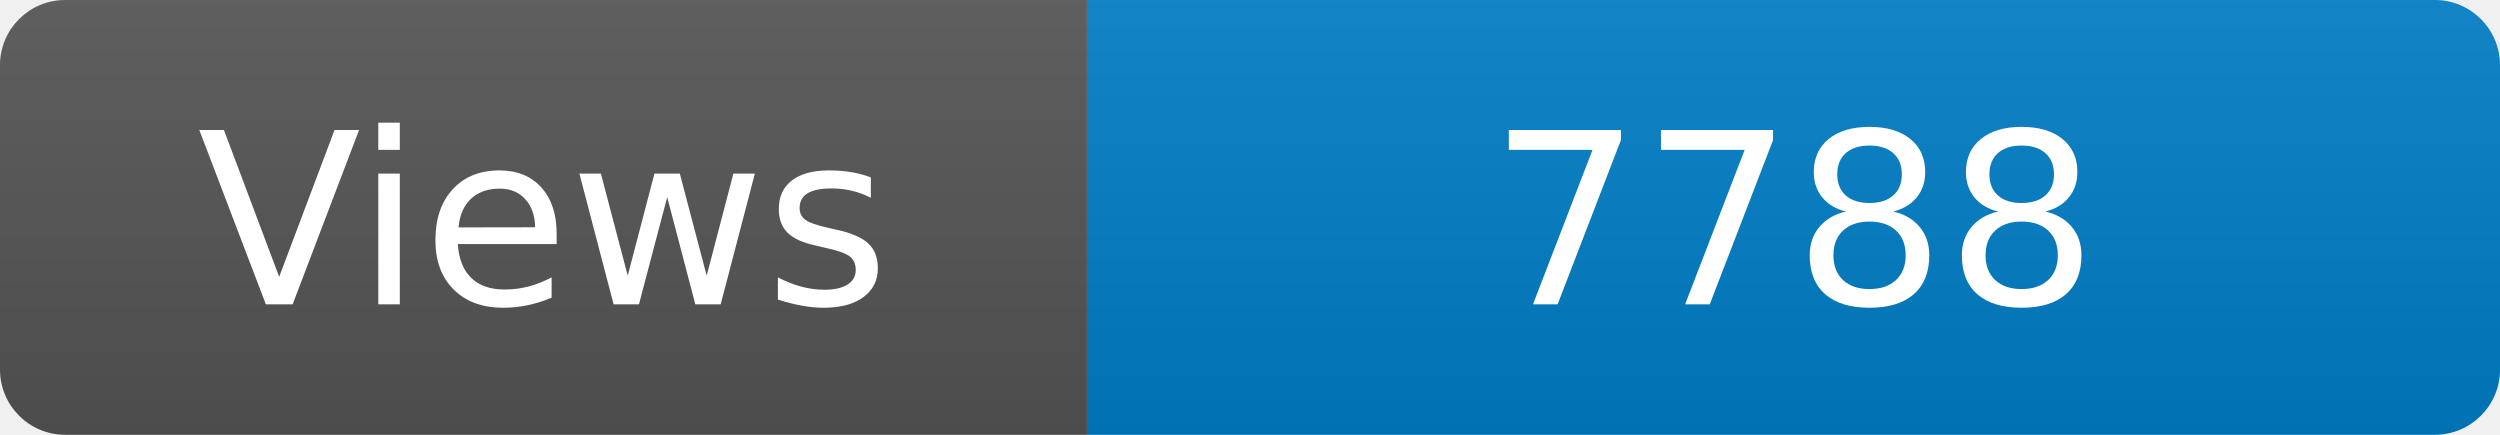
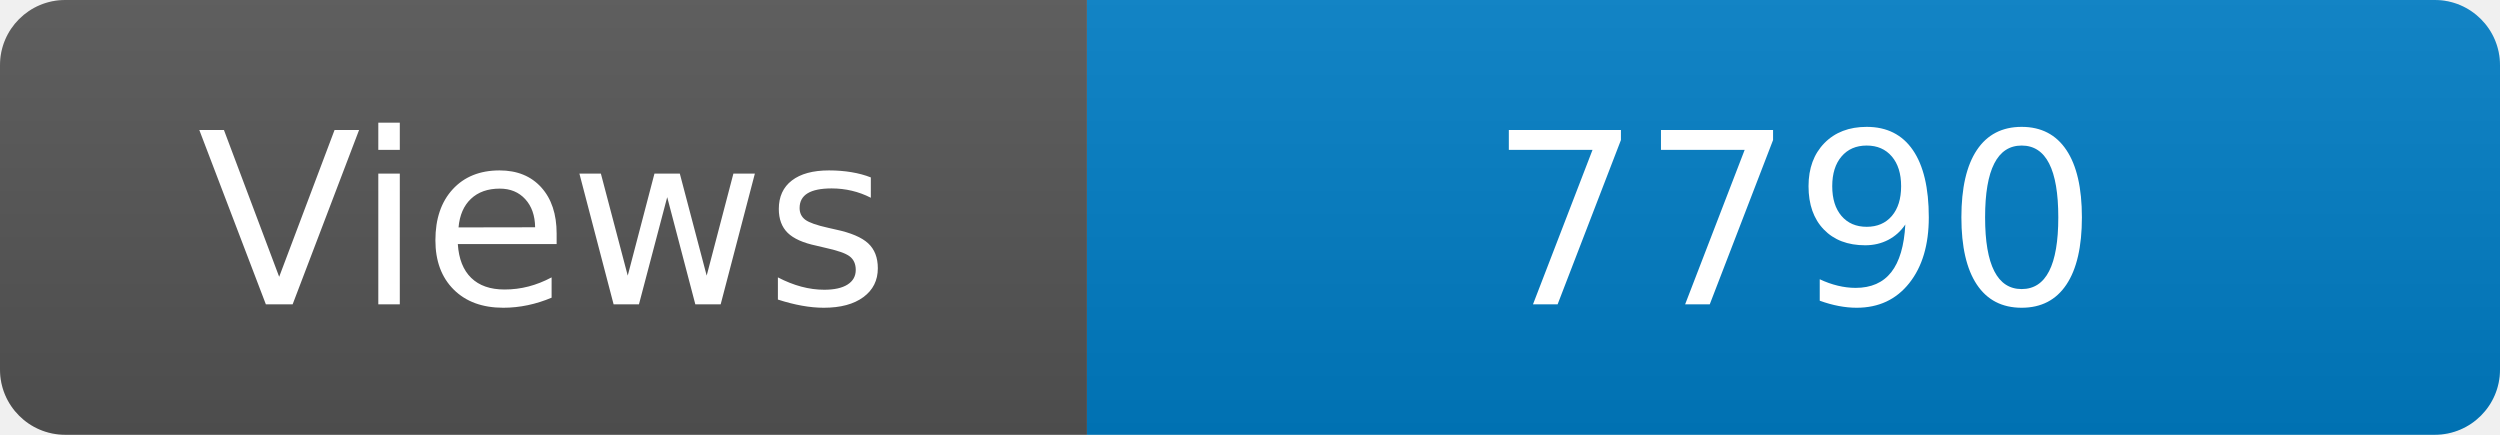
<svg xmlns="http://www.w3.org/2000/svg" width="115" height="20" role="img" aria-label="Maintained?: yes">
  <linearGradient id="s" x2="0" y2="100%">
    <stop offset="0" stop-color="#bbb" stop-opacity=".1" />
    <stop offset="1" stop-opacity=".1" />
  </linearGradient>
  <clipPath id="r">
    <rect width="115" height="20" rx="3" fill="#fff" />
  </clipPath>
  <g clip-path="url(#r)">
    <rect width="50" height="20" fill="#555" />
    <rect x="50" width="160" height="20" fill="#007ec6" />
    <rect width="115" height="20" fill="url(#s)" />
  </g>
  <g fill="#fff" text-anchor="middle" font-family="Verdana,Geneva,DejaVu Sans,sans-serif" font-size="110">
    <text x="250" y="140" transform="scale(.1)" fill="#fff">Views</text>
-     <text x="825" y="140" transform="scale(.1)" fill="#fff">7788</text>
+     <text x="825" y="140" transform="scale(.1)" fill="#fff">7790</text>
  </g>
</svg>
